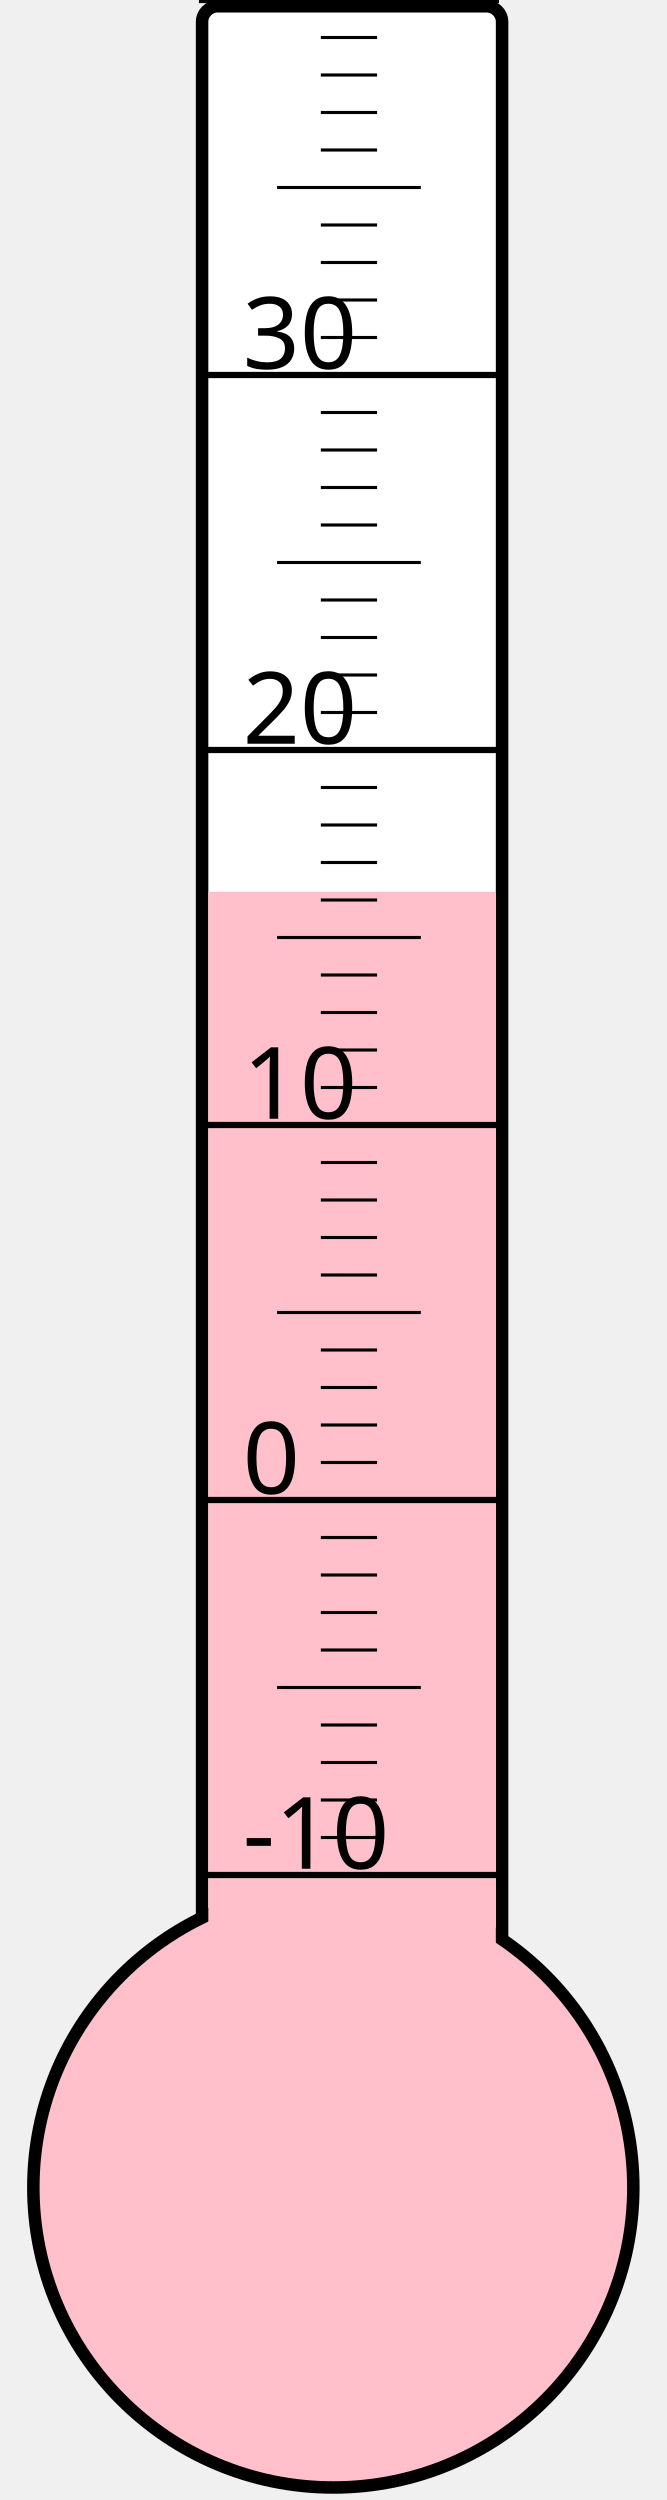
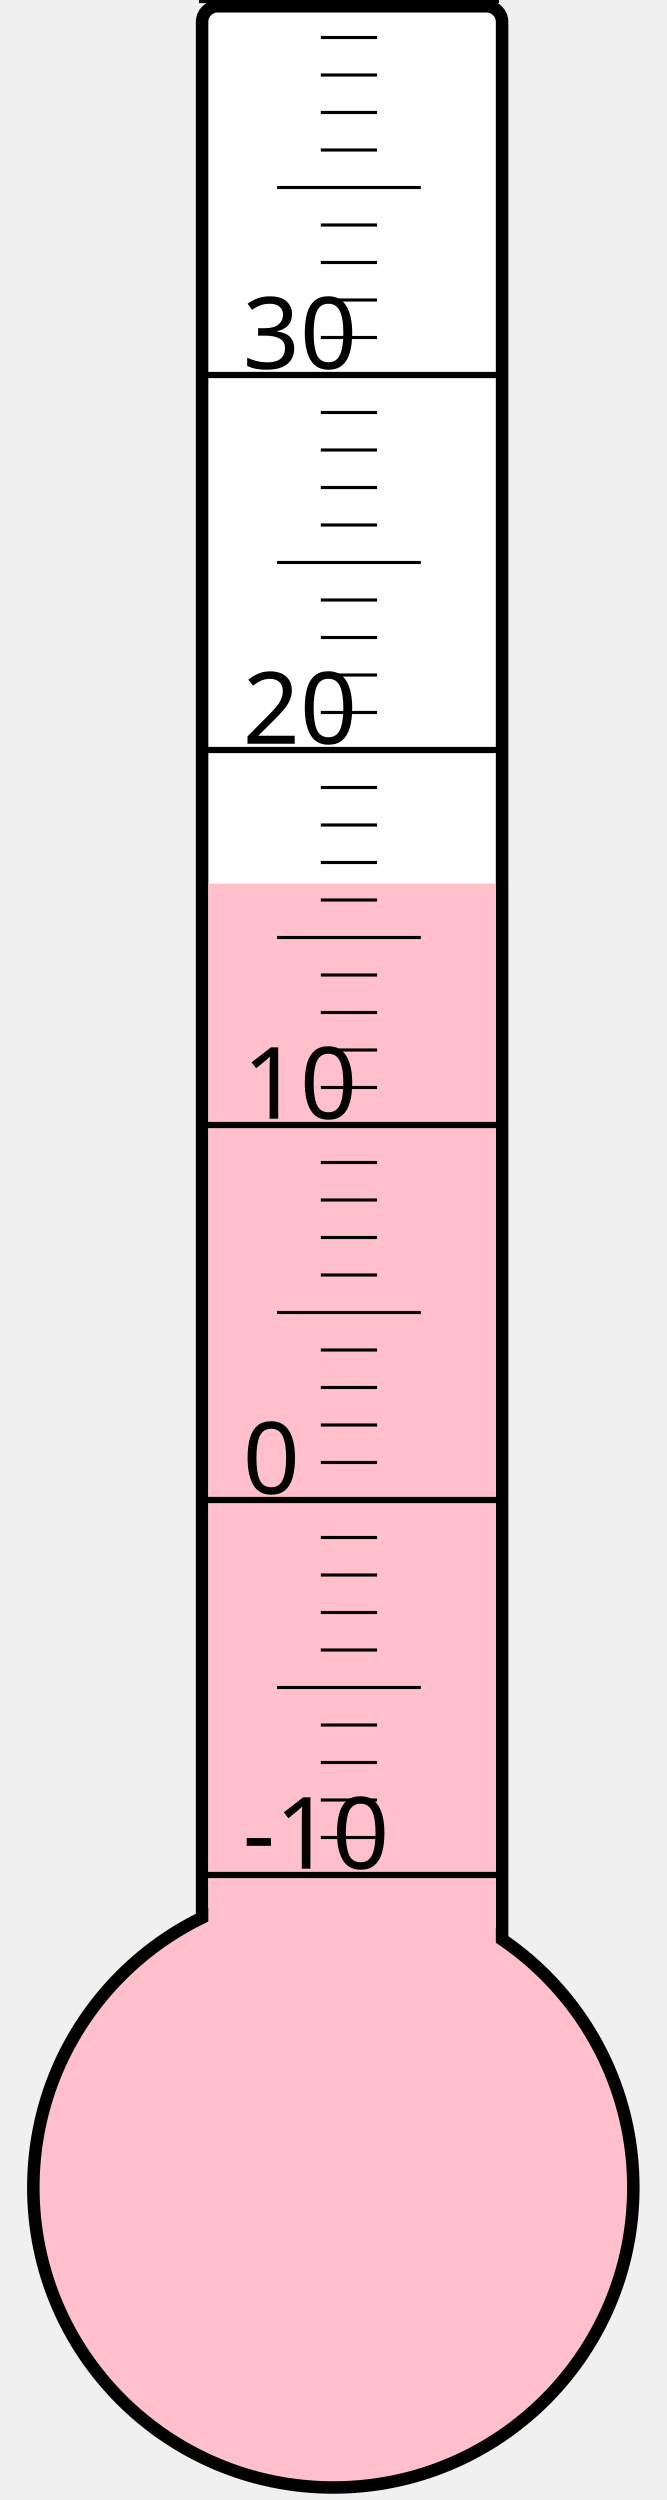
<svg xmlns="http://www.w3.org/2000/svg" width="40px" height="150px" viewBox="0 0 200 800">
  <rect width="200" height="800" x="0" y="0" style="fill: #ffffeb; fill-opacity: 0;" />
  <rect width="96" height="680" x="58" y="2" rx="5" ry="5" style="fill: white; fill-opacity: 1; stroke: black; stroke-width: 4;" />
  <circle cx="100" cy="700" r="96" style="fill: pink; stroke: black; stroke-width: 4;" />
-   <rect width="92" height="414.625" x="60" y="285.375" style="fill: pink; fill-opacity: 1; stroke-width: 0;" />
+   <rect width="92" height="417.25" x="60" y="282.75" style="fill: pink; fill-opacity: 1; stroke-width: 0;" />
  <text x="71" y="598" style="font-family: sans-serif; font-size: 24pt;">-10</text>
  <text x="71" y="478" style="font-family: sans-serif; font-size: 24pt;">0</text>
  <text x="71" y="358" style="font-family: sans-serif; font-size: 24pt;">10</text>
  <text x="71" y="238" style="font-family: sans-serif; font-size: 24pt;">20</text>
  <text x="71" y="118" style="font-family: sans-serif; font-size: 24pt;">30</text>
  <g style="stroke: black;">
    <line x1="57" y1="600" x2="153" y2="600" style="stroke-width: 2;" />
    <line x1="96" y1="588" x2="114" y2="588" style="stroke-width: 1;" />
    <line x1="96" y1="576" x2="114" y2="576" style="stroke-width: 1;" />
    <line x1="96" y1="564" x2="114" y2="564" style="stroke-width: 1;" />
    <line x1="96" y1="552" x2="114" y2="552" style="stroke-width: 1;" />
    <line x1="82" y1="540" x2="128" y2="540" style="stroke-width: 1;" />
    <line x1="96" y1="528" x2="114" y2="528" style="stroke-width: 1;" />
    <line x1="96" y1="516" x2="114" y2="516" style="stroke-width: 1;" />
    <line x1="96" y1="504" x2="114" y2="504" style="stroke-width: 1;" />
    <line x1="96" y1="492" x2="114" y2="492" style="stroke-width: 1;" />
    <line x1="57" y1="480" x2="153" y2="480" style="stroke-width: 2;" />
    <line x1="96" y1="468" x2="114" y2="468" style="stroke-width: 1;" />
    <line x1="96" y1="456" x2="114" y2="456" style="stroke-width: 1;" />
    <line x1="96" y1="444" x2="114" y2="444" style="stroke-width: 1;" />
    <line x1="96" y1="432" x2="114" y2="432" style="stroke-width: 1;" />
    <line x1="82" y1="420" x2="128" y2="420" style="stroke-width: 1;" />
    <line x1="96" y1="408" x2="114" y2="408" style="stroke-width: 1;" />
    <line x1="96" y1="396" x2="114" y2="396" style="stroke-width: 1;" />
    <line x1="96" y1="384" x2="114" y2="384" style="stroke-width: 1;" />
    <line x1="96" y1="372" x2="114" y2="372" style="stroke-width: 1;" />
    <line x1="57" y1="360" x2="153" y2="360" style="stroke-width: 2;" />
    <line x1="96" y1="348" x2="114" y2="348" style="stroke-width: 1;" />
    <line x1="96" y1="336" x2="114" y2="336" style="stroke-width: 1;" />
    <line x1="96" y1="324" x2="114" y2="324" style="stroke-width: 1;" />
    <line x1="96" y1="312" x2="114" y2="312" style="stroke-width: 1;" />
    <line x1="82" y1="300" x2="128" y2="300" style="stroke-width: 1;" />
    <line x1="96" y1="288" x2="114" y2="288" style="stroke-width: 1;" />
    <line x1="96" y1="276" x2="114" y2="276" style="stroke-width: 1;" />
    <line x1="96" y1="264" x2="114" y2="264" style="stroke-width: 1;" />
    <line x1="96" y1="252" x2="114" y2="252" style="stroke-width: 1;" />
    <line x1="57" y1="240" x2="153" y2="240" style="stroke-width: 2;" />
    <line x1="96" y1="228" x2="114" y2="228" style="stroke-width: 1;" />
    <line x1="96" y1="216" x2="114" y2="216" style="stroke-width: 1;" />
    <line x1="96" y1="204" x2="114" y2="204" style="stroke-width: 1;" />
    <line x1="96" y1="192" x2="114" y2="192" style="stroke-width: 1;" />
    <line x1="82" y1="180" x2="128" y2="180" style="stroke-width: 1;" />
    <line x1="96" y1="168" x2="114" y2="168" style="stroke-width: 1;" />
    <line x1="96" y1="156" x2="114" y2="156" style="stroke-width: 1;" />
    <line x1="96" y1="144" x2="114" y2="144" style="stroke-width: 1;" />
    <line x1="96" y1="132" x2="114" y2="132" style="stroke-width: 1;" />
    <line x1="57" y1="120" x2="153" y2="120" style="stroke-width: 2;" />
    <line x1="96" y1="108" x2="114" y2="108" style="stroke-width: 1;" />
    <line x1="96" y1="96" x2="114" y2="96" style="stroke-width: 1;" />
    <line x1="96" y1="84" x2="114" y2="84" style="stroke-width: 1;" />
    <line x1="96" y1="72" x2="114" y2="72" style="stroke-width: 1;" />
    <line x1="82" y1="60" x2="128" y2="60" style="stroke-width: 1;" />
    <line x1="96" y1="48" x2="114" y2="48" style="stroke-width: 1;" />
    <line x1="96" y1="36" x2="114" y2="36" style="stroke-width: 1;" />
    <line x1="96" y1="24" x2="114" y2="24" style="stroke-width: 1;" />
    <line x1="96" y1="12" x2="114" y2="12" style="stroke-width: 1;" />
    <line x1="57" y1="0" x2="153" y2="0" style="stroke-width: 2;" />
  </g>
</svg>
